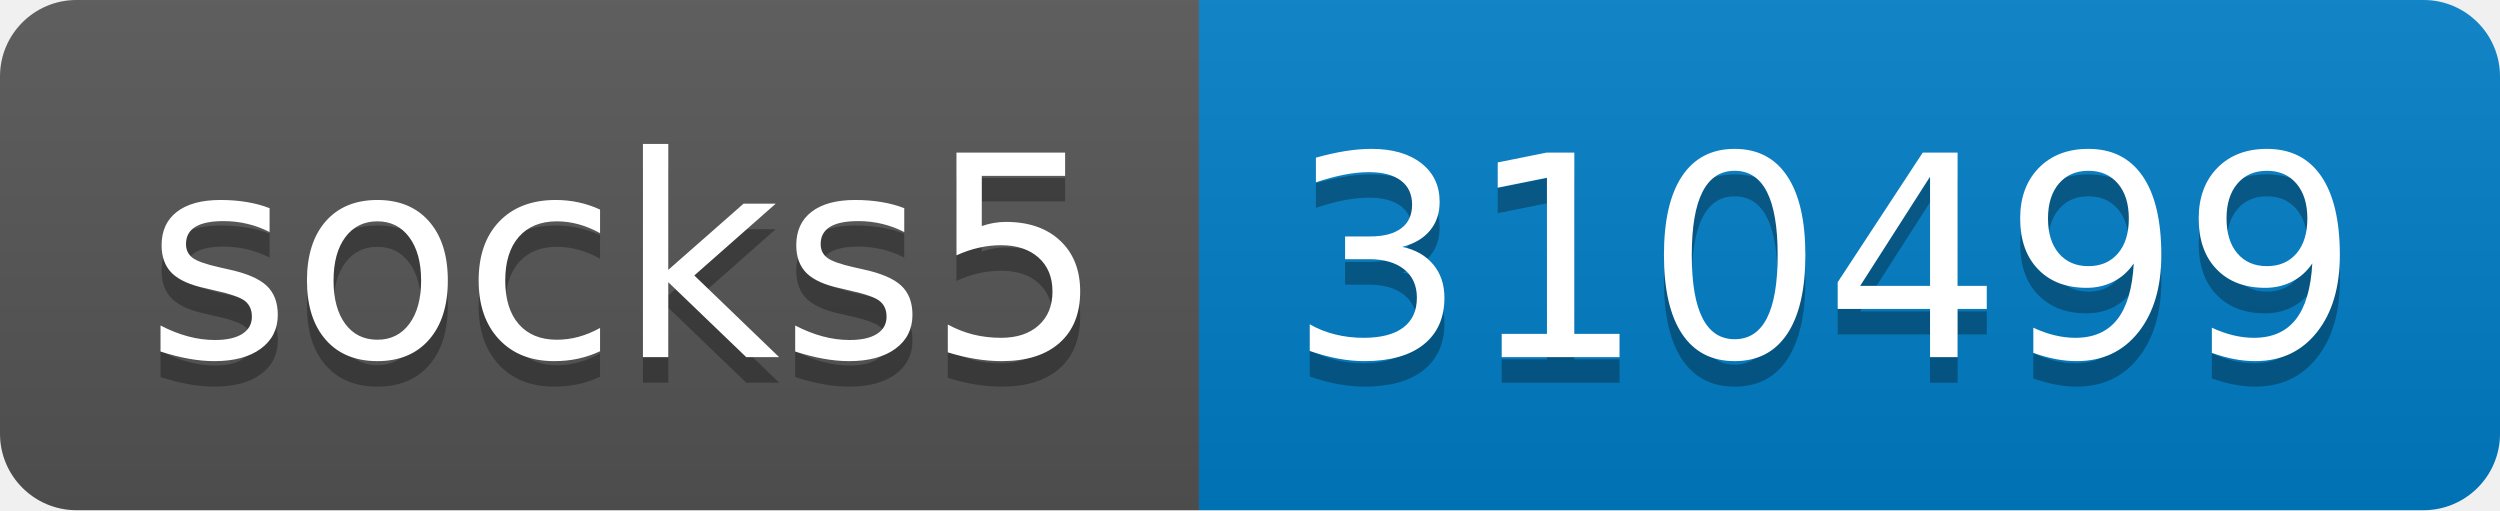
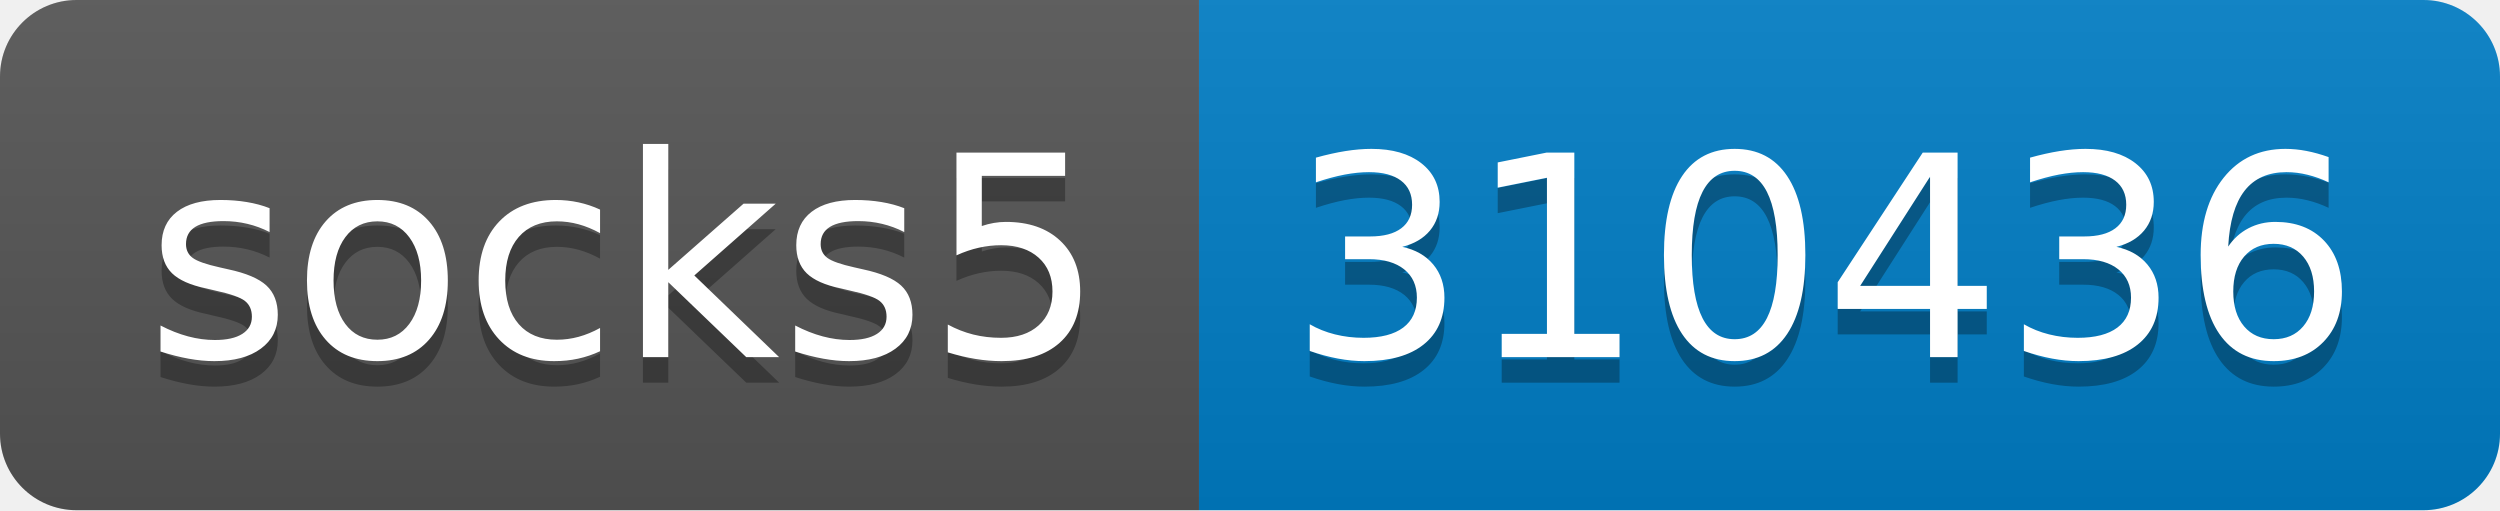
- <svg xmlns="http://www.w3.org/2000/svg" width="98" height="20" role="img" aria-label="socks5: 310499">
+ <svg xmlns="http://www.w3.org/2000/svg" width="98" height="20" role="img" aria-label="socks5: 310436">
  <linearGradient id="s" x2="0" y2="100%">
    <stop offset="0" stop-color="#bbb" stop-opacity=".1" />
    <stop offset="1" stop-opacity=".1" />
  </linearGradient>
  <clipPath id="r">
    <rect width="98" height="20" rx="3" fill="#fff" />
  </clipPath>
  <g clip-path="url(#r)">
    <rect width="47" height="20" fill="#555" />
    <rect x="47" width="51" height="20" fill="#007ec6" />
    <rect width="98" height="20" fill="url(#s)" />
  </g>
  <g fill="#fff" text-anchor="middle" font-family="Verdana,Geneva,DejaVu Sans,sans-serif" text-rendering="geometricPrecision" font-size="110">
    <text aria-hidden="true" x="245" y="150" fill="#010101" fill-opacity=".3" transform="scale(.1)" textLength="370">socks5</text>
    <text x="245" y="140" transform="scale(.1)" fill="#fff" textLength="370">socks5</text>
-     <text aria-hidden="true" x="715" y="150" fill="#010101" fill-opacity=".3" transform="scale(.1)" textLength="410">310499</text>
-     <text x="715" y="140" transform="scale(.1)" fill="#fff" textLength="410">310499</text>
+     <text aria-hidden="true" x="715" y="150" fill="#010101" fill-opacity=".3" transform="scale(.1)" textLength="410">310436</text>
+     <text x="715" y="140" transform="scale(.1)" fill="#fff" textLength="410">310436</text>
  </g>
</svg>
